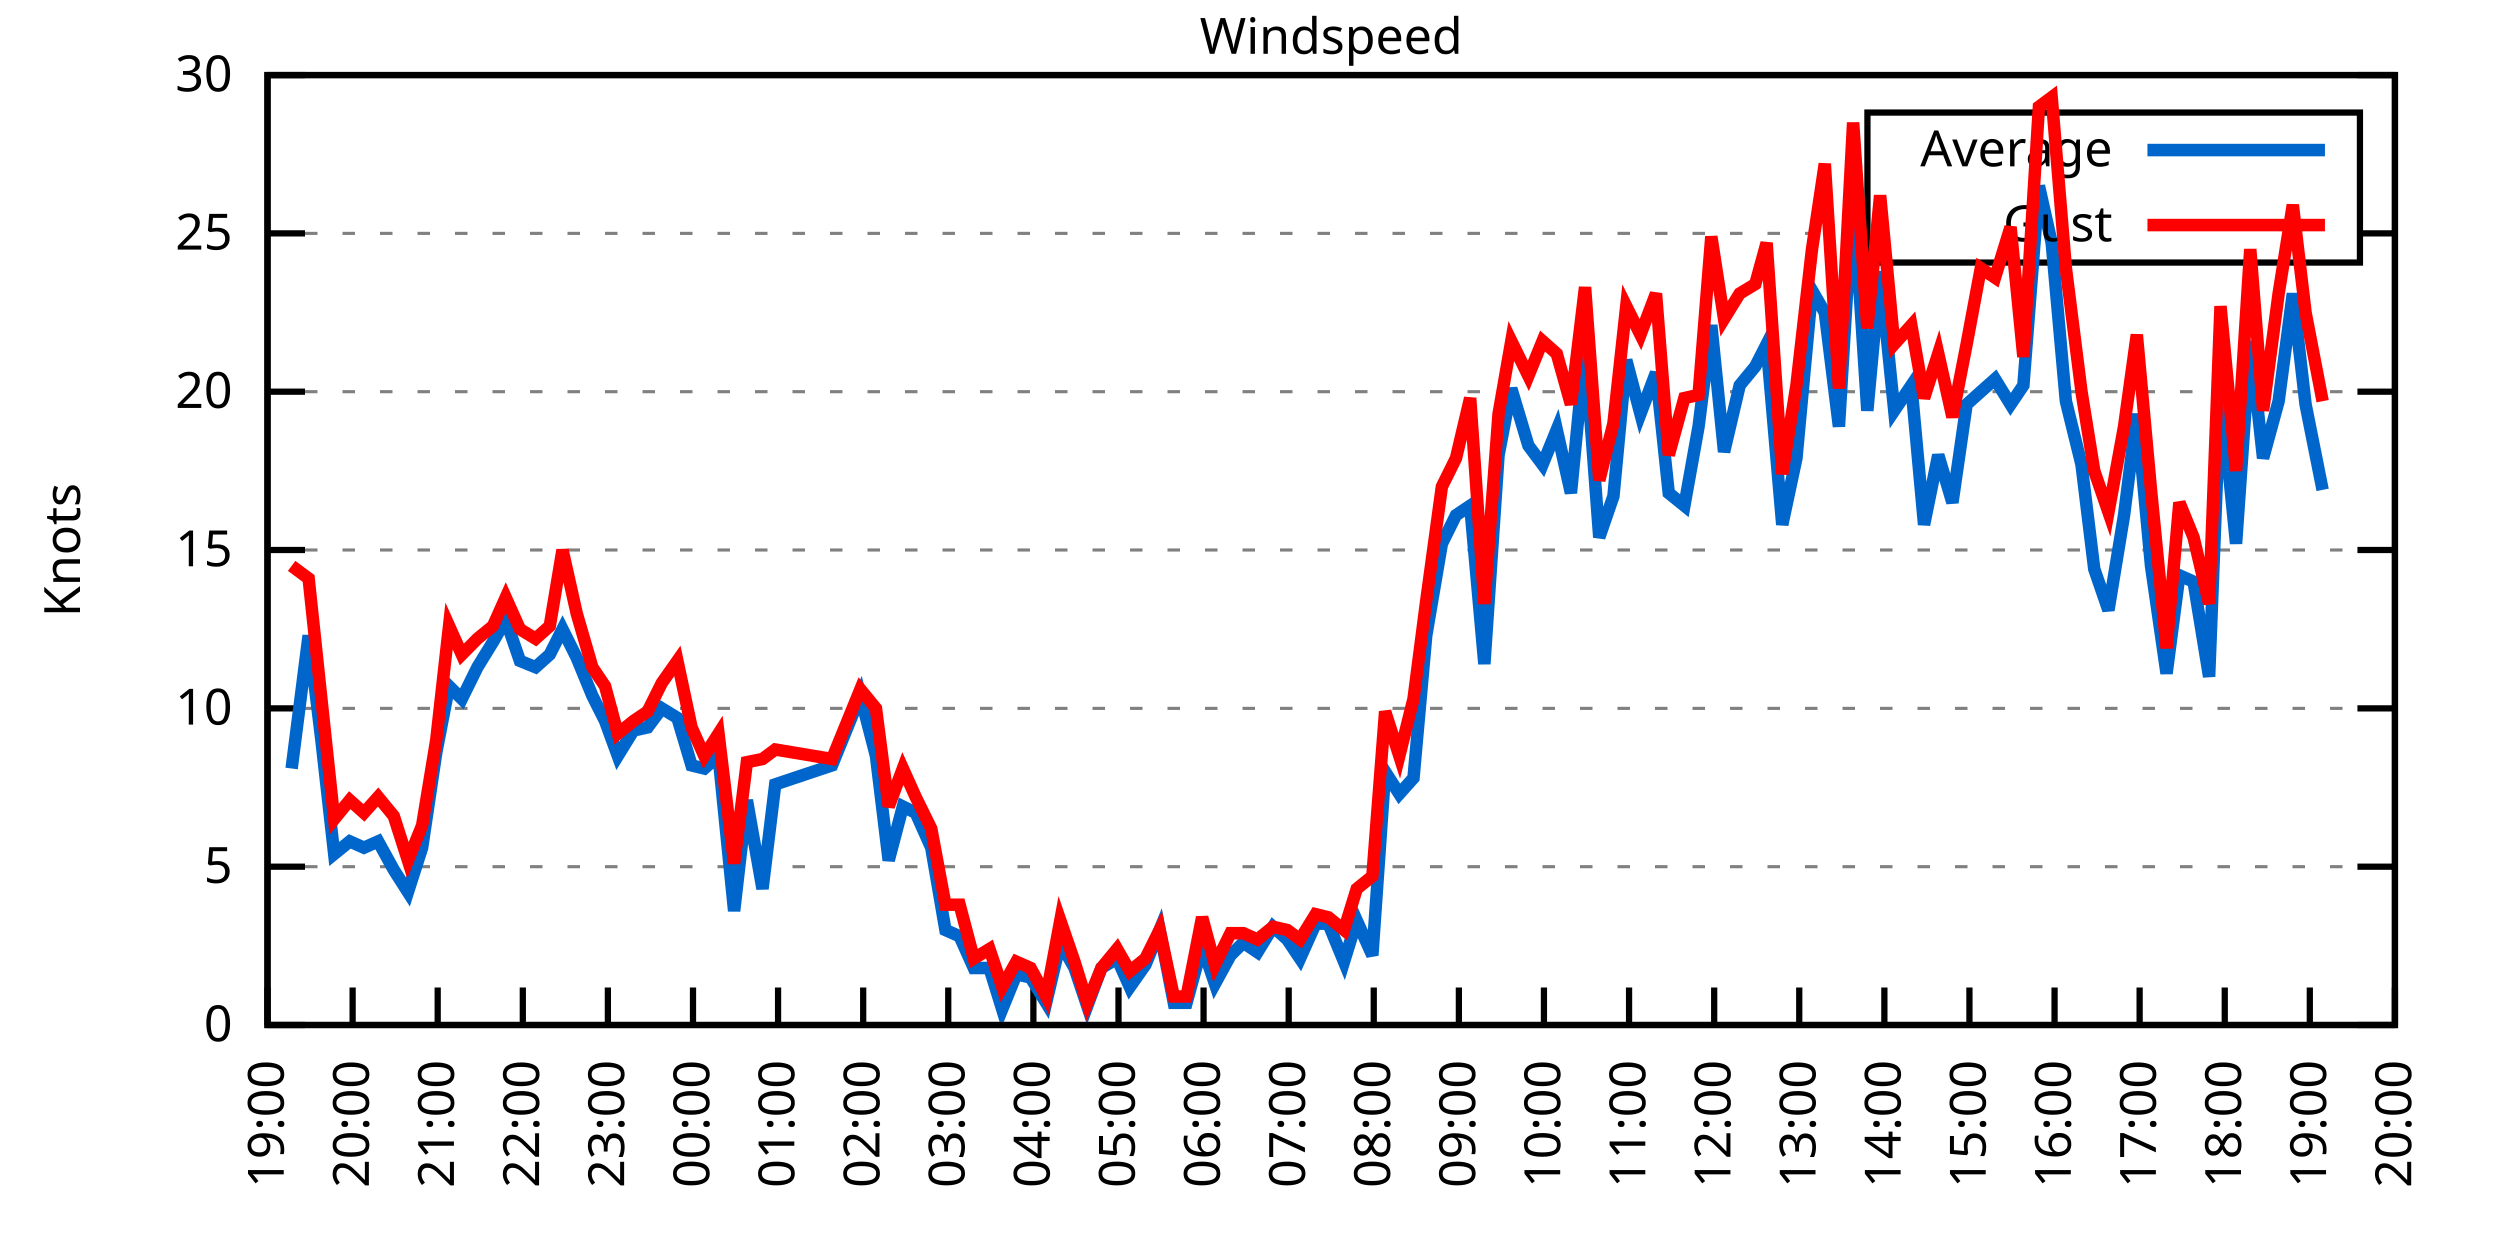
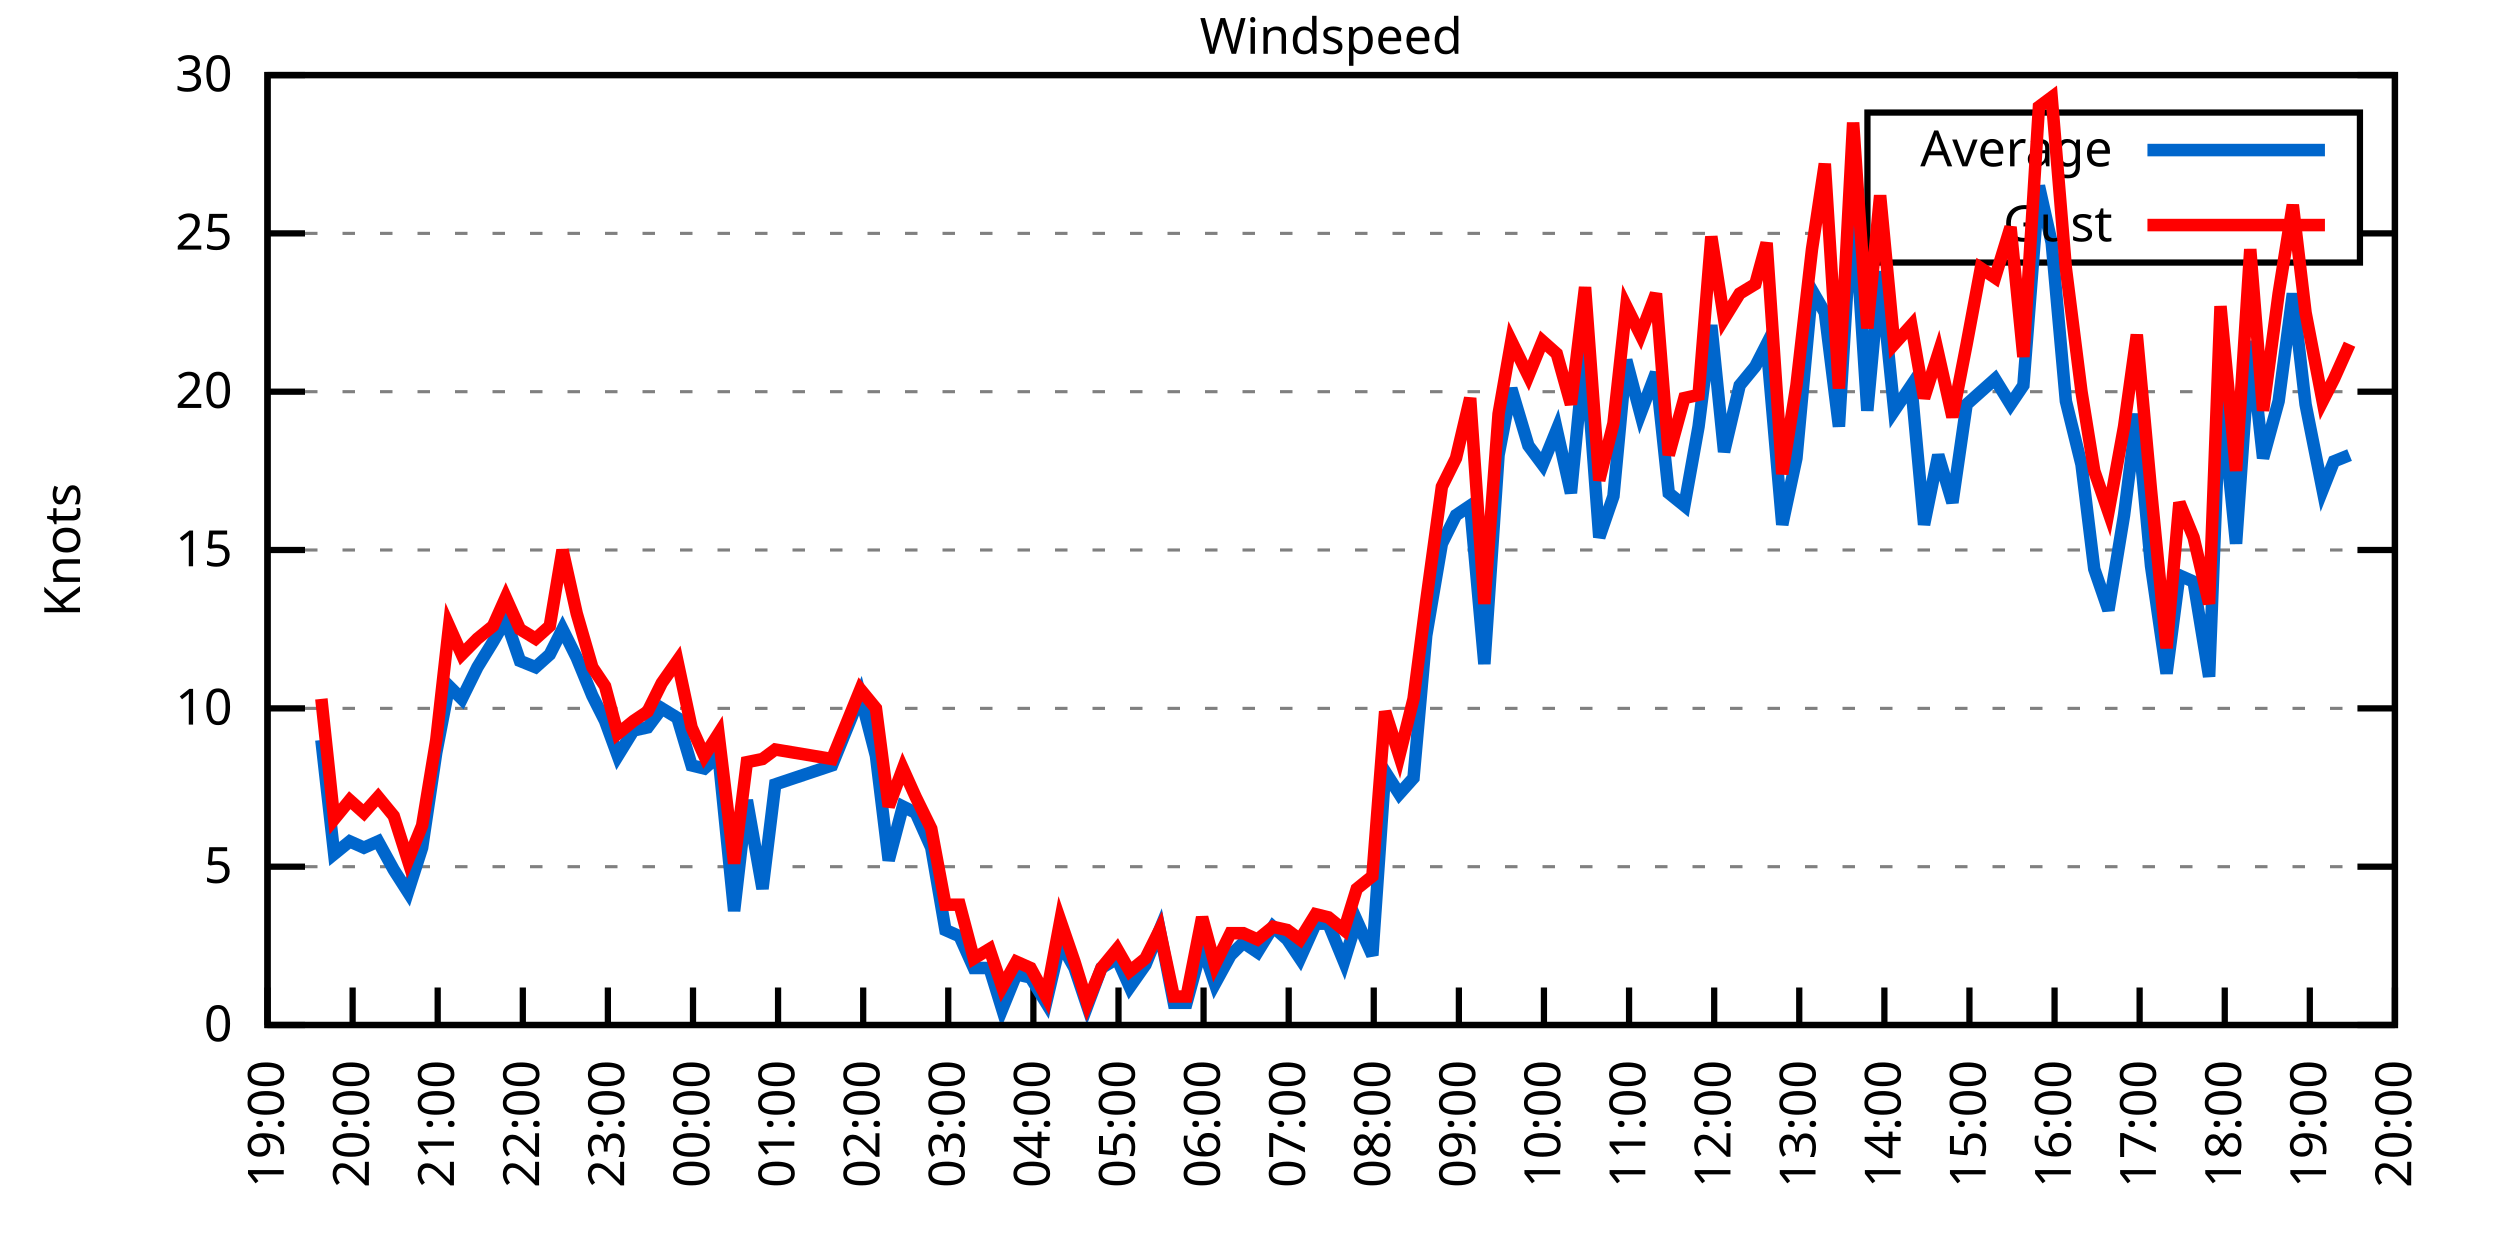
<svg xmlns="http://www.w3.org/2000/svg" xmlns:xlink="http://www.w3.org/1999/xlink" width="400" height="200" viewBox="0 0 400 200">
  <g id="gnuplot_canvas">
    <rect x="0" y="0" width="400" height="200" fill="none" />
    <defs>
      <circle id="gpDot" r="0.5" stroke-width="0.5" stroke="currentColor" />
      <path id="gpPt0" stroke-width="0.333" stroke="currentColor" d="M-1,0 h2 M0,-1 v2" />
      <path id="gpPt1" stroke-width="0.333" stroke="currentColor" d="M-1,-1 L1,1 M1,-1 L-1,1" />
      <path id="gpPt2" stroke-width="0.333" stroke="currentColor" d="M-1,0 L1,0 M0,-1 L0,1 M-1,-1 L1,1 M-1,1 L1,-1" />
      <rect id="gpPt3" stroke-width="0.333" stroke="currentColor" x="-1" y="-1" width="2" height="2" />
      <rect id="gpPt4" stroke-width="0.333" stroke="currentColor" fill="currentColor" x="-1" y="-1" width="2" height="2" />
      <circle id="gpPt5" stroke-width="0.333" stroke="currentColor" cx="0" cy="0" r="1" />
      <use xlink:href="#gpPt5" id="gpPt6" fill="currentColor" stroke="none" />
      <path id="gpPt7" stroke-width="0.333" stroke="currentColor" d="M0,-1.33 L-1.33,0.67 L1.33,0.67 z" />
      <use xlink:href="#gpPt7" id="gpPt8" fill="currentColor" stroke="none" />
      <use xlink:href="#gpPt7" id="gpPt9" stroke="currentColor" transform="rotate(180)" />
      <use xlink:href="#gpPt9" id="gpPt10" fill="currentColor" stroke="none" />
      <use xlink:href="#gpPt3" id="gpPt11" stroke="currentColor" transform="rotate(45)" />
      <use xlink:href="#gpPt11" id="gpPt12" fill="currentColor" stroke="none" />
      <path id="gpPt13" stroke-width="0.333" stroke="currentColor" d="M0,1.330 L1.265,0.411 L0.782,-1.067 L-0.782,-1.076 L-1.265,0.411 z" />
      <use xlink:href="#gpPt13" id="gpPt14" fill="currentColor" stroke="none" />
      <filter id="textbox" filterUnits="objectBoundingBox" x="0" y="0" height="1" width="1">
        <feFlood flood-color="white" flood-opacity="1" result="bgnd" />
        <feComposite in="SourceGraphic" in2="bgnd" operator="atop" />
      </filter>
      <filter id="greybox" filterUnits="objectBoundingBox" x="0" y="0" height="1" width="1">
        <feFlood flood-color="lightgrey" flood-opacity="1" result="grey" />
        <feComposite in="SourceGraphic" in2="grey" operator="atop" />
      </filter>
    </defs>
    <g fill="none" color="white" stroke="currentColor" stroke-width="1.00" stroke-linecap="butt" stroke-linejoin="miter">
</g>
    <g fill="none" color="black" stroke="currentColor" stroke-width="1.00" stroke-linecap="butt" stroke-linejoin="miter">
      <g stroke="none" shape-rendering="crispEdges">
        <polygon fill="rgb(255, 255, 255)" points="42.80,164.00 383.18,164.00 383.18,12.02 42.80,12.02 " />
      </g>
    </g>
    <g fill="none" color="black" stroke="currentColor" stroke-width="1.00" stroke-linecap="butt" stroke-linejoin="miter">
</g>
    <g fill="none" color="black" stroke="black" stroke-width="0.50" stroke-linecap="butt" stroke-linejoin="miter">
</g>
    <g fill="none" color="gray" stroke="currentColor" stroke-width="0.50" stroke-linecap="butt" stroke-linejoin="miter">
      <path stroke="gray" stroke-dasharray="2,4" class="gridline" d="M42.80,164.00 L383.19,164.00  " />
    </g>
    <g fill="none" color="gray" stroke="gray" stroke-width="1.00" stroke-linecap="butt" stroke-linejoin="miter">
</g>
    <g fill="none" color="black" stroke="currentColor" stroke-width="1.00" stroke-linecap="butt" stroke-linejoin="miter">
      <path stroke="black" d="M42.80,164.00 L48.80,164.00 M383.19,164.00 L377.19,164.00  " />
      <g transform="translate(37.20,166.60)" stroke="none" fill="black" font-family="Sans" font-size="8.00" text-anchor="end">
        <text>
          <tspan font-family="Sans"> 0</tspan>
        </text>
      </g>
    </g>
    <g fill="none" color="black" stroke="currentColor" stroke-width="1.00" stroke-linecap="butt" stroke-linejoin="miter">
</g>
    <g fill="none" color="black" stroke="black" stroke-width="0.50" stroke-linecap="butt" stroke-linejoin="miter">
</g>
    <g fill="none" color="gray" stroke="currentColor" stroke-width="0.50" stroke-linecap="butt" stroke-linejoin="miter">
      <path stroke="gray" stroke-dasharray="2,4" class="gridline" d="M42.80,138.67 L383.19,138.67  " />
    </g>
    <g fill="none" color="gray" stroke="gray" stroke-width="1.00" stroke-linecap="butt" stroke-linejoin="miter">
</g>
    <g fill="none" color="black" stroke="currentColor" stroke-width="1.00" stroke-linecap="butt" stroke-linejoin="miter">
      <path stroke="black" d="M42.80,138.67 L48.80,138.67 M383.19,138.67 L377.19,138.67  " />
      <g transform="translate(37.20,141.27)" stroke="none" fill="black" font-family="Sans" font-size="8.00" text-anchor="end">
        <text>
          <tspan font-family="Sans"> 5</tspan>
        </text>
      </g>
    </g>
    <g fill="none" color="black" stroke="currentColor" stroke-width="1.00" stroke-linecap="butt" stroke-linejoin="miter">
</g>
    <g fill="none" color="black" stroke="black" stroke-width="0.50" stroke-linecap="butt" stroke-linejoin="miter">
</g>
    <g fill="none" color="gray" stroke="currentColor" stroke-width="0.50" stroke-linecap="butt" stroke-linejoin="miter">
      <path stroke="gray" stroke-dasharray="2,4" class="gridline" d="M42.80,113.34 L383.19,113.34  " />
    </g>
    <g fill="none" color="gray" stroke="gray" stroke-width="1.00" stroke-linecap="butt" stroke-linejoin="miter">
</g>
    <g fill="none" color="black" stroke="currentColor" stroke-width="1.00" stroke-linecap="butt" stroke-linejoin="miter">
      <path stroke="black" d="M42.80,113.34 L48.80,113.34 M383.19,113.34 L377.19,113.34  " />
      <g transform="translate(37.20,115.94)" stroke="none" fill="black" font-family="Sans" font-size="8.00" text-anchor="end">
        <text>
          <tspan font-family="Sans"> 10</tspan>
        </text>
      </g>
    </g>
    <g fill="none" color="black" stroke="currentColor" stroke-width="1.00" stroke-linecap="butt" stroke-linejoin="miter">
</g>
    <g fill="none" color="black" stroke="black" stroke-width="0.50" stroke-linecap="butt" stroke-linejoin="miter">
</g>
    <g fill="none" color="gray" stroke="currentColor" stroke-width="0.50" stroke-linecap="butt" stroke-linejoin="miter">
      <path stroke="gray" stroke-dasharray="2,4" class="gridline" d="M42.80,88.00 L383.19,88.00  " />
    </g>
    <g fill="none" color="gray" stroke="gray" stroke-width="1.00" stroke-linecap="butt" stroke-linejoin="miter">
</g>
    <g fill="none" color="black" stroke="currentColor" stroke-width="1.00" stroke-linecap="butt" stroke-linejoin="miter">
      <path stroke="black" d="M42.80,88.00 L48.80,88.00 M383.19,88.00 L377.19,88.00  " />
      <g transform="translate(37.20,90.60)" stroke="none" fill="black" font-family="Sans" font-size="8.00" text-anchor="end">
        <text>
          <tspan font-family="Sans"> 15</tspan>
        </text>
      </g>
    </g>
    <g fill="none" color="black" stroke="currentColor" stroke-width="1.00" stroke-linecap="butt" stroke-linejoin="miter">
</g>
    <g fill="none" color="black" stroke="black" stroke-width="0.50" stroke-linecap="butt" stroke-linejoin="miter">
</g>
    <g fill="none" color="gray" stroke="currentColor" stroke-width="0.50" stroke-linecap="butt" stroke-linejoin="miter">
      <path stroke="gray" stroke-dasharray="2,4" class="gridline" d="M42.80,62.67 L383.19,62.67  " />
    </g>
    <g fill="none" color="gray" stroke="gray" stroke-width="1.00" stroke-linecap="butt" stroke-linejoin="miter">
</g>
    <g fill="none" color="black" stroke="currentColor" stroke-width="1.00" stroke-linecap="butt" stroke-linejoin="miter">
      <path stroke="black" d="M42.80,62.67 L48.80,62.67 M383.19,62.67 L377.19,62.67  " />
      <g transform="translate(37.20,65.27)" stroke="none" fill="black" font-family="Sans" font-size="8.00" text-anchor="end">
        <text>
          <tspan font-family="Sans"> 20</tspan>
        </text>
      </g>
    </g>
    <g fill="none" color="black" stroke="currentColor" stroke-width="1.00" stroke-linecap="butt" stroke-linejoin="miter">
</g>
    <g fill="none" color="black" stroke="black" stroke-width="0.50" stroke-linecap="butt" stroke-linejoin="miter">
</g>
    <g fill="none" color="gray" stroke="currentColor" stroke-width="0.50" stroke-linecap="butt" stroke-linejoin="miter">
      <path stroke="gray" stroke-dasharray="2,4" class="gridline" d="M42.80,37.34 L298.79,37.34 M377.59,37.34 L383.19,37.34  " />
    </g>
    <g fill="none" color="gray" stroke="gray" stroke-width="1.00" stroke-linecap="butt" stroke-linejoin="miter">
</g>
    <g fill="none" color="black" stroke="currentColor" stroke-width="1.00" stroke-linecap="butt" stroke-linejoin="miter">
      <path stroke="black" d="M42.80,37.34 L48.80,37.34 M383.19,37.34 L377.19,37.34  " />
      <g transform="translate(37.20,39.94)" stroke="none" fill="black" font-family="Sans" font-size="8.00" text-anchor="end">
        <text>
          <tspan font-family="Sans"> 25</tspan>
        </text>
      </g>
    </g>
    <g fill="none" color="black" stroke="currentColor" stroke-width="1.00" stroke-linecap="butt" stroke-linejoin="miter">
</g>
    <g fill="none" color="black" stroke="black" stroke-width="0.50" stroke-linecap="butt" stroke-linejoin="miter">
</g>
    <g fill="none" color="gray" stroke="currentColor" stroke-width="0.50" stroke-linecap="butt" stroke-linejoin="miter">
      <path stroke="gray" stroke-dasharray="2,4" class="gridline" d="M42.80,12.01 L383.19,12.01  " />
    </g>
    <g fill="none" color="gray" stroke="gray" stroke-width="1.00" stroke-linecap="butt" stroke-linejoin="miter">
</g>
    <g fill="none" color="black" stroke="currentColor" stroke-width="1.00" stroke-linecap="butt" stroke-linejoin="miter">
      <path stroke="black" d="M42.80,12.01 L48.80,12.01 M383.19,12.01 L377.19,12.01  " />
      <g transform="translate(37.20,14.61)" stroke="none" fill="black" font-family="Sans" font-size="8.00" text-anchor="end">
        <text>
          <tspan font-family="Sans"> 30</tspan>
        </text>
      </g>
    </g>
    <g fill="none" color="black" stroke="currentColor" stroke-width="1.00" stroke-linecap="butt" stroke-linejoin="miter">
      <path stroke="black" d="M42.80,164.00 L42.80,158.00  " />
      <g transform="translate(45.40,169.60) rotate(270.00)" stroke="none" fill="black" font-family="Sans" font-size="8.00" text-anchor="end">
        <text>
          <tspan font-family="Sans">19:00</tspan>
        </text>
      </g>
    </g>
    <g fill="none" color="black" stroke="currentColor" stroke-width="1.00" stroke-linecap="butt" stroke-linejoin="miter">
      <path stroke="black" d="M56.42,164.00 L56.42,158.00  " />
      <g transform="translate(59.02,169.60) rotate(270.00)" stroke="none" fill="black" font-family="Sans" font-size="8.00" text-anchor="end">
        <text>
          <tspan font-family="Sans">20:00</tspan>
        </text>
      </g>
    </g>
    <g fill="none" color="black" stroke="currentColor" stroke-width="1.00" stroke-linecap="butt" stroke-linejoin="miter">
      <path stroke="black" d="M70.03,164.00 L70.03,158.00  " />
      <g transform="translate(72.63,169.60) rotate(270.00)" stroke="none" fill="black" font-family="Sans" font-size="8.00" text-anchor="end">
        <text>
          <tspan font-family="Sans">21:00</tspan>
        </text>
      </g>
    </g>
    <g fill="none" color="black" stroke="currentColor" stroke-width="1.00" stroke-linecap="butt" stroke-linejoin="miter">
      <path stroke="black" d="M83.65,164.00 L83.65,158.00  " />
      <g transform="translate(86.25,169.60) rotate(270.00)" stroke="none" fill="black" font-family="Sans" font-size="8.00" text-anchor="end">
        <text>
          <tspan font-family="Sans">22:00</tspan>
        </text>
      </g>
    </g>
    <g fill="none" color="black" stroke="currentColor" stroke-width="1.00" stroke-linecap="butt" stroke-linejoin="miter">
      <path stroke="black" d="M97.26,164.00 L97.26,158.00  " />
      <g transform="translate(99.86,169.60) rotate(270.00)" stroke="none" fill="black" font-family="Sans" font-size="8.00" text-anchor="end">
        <text>
          <tspan font-family="Sans">23:00</tspan>
        </text>
      </g>
    </g>
    <g fill="none" color="black" stroke="currentColor" stroke-width="1.00" stroke-linecap="butt" stroke-linejoin="miter">
      <path stroke="black" d="M110.88,164.00 L110.88,158.00  " />
      <g transform="translate(113.48,169.60) rotate(270.00)" stroke="none" fill="black" font-family="Sans" font-size="8.00" text-anchor="end">
        <text>
          <tspan font-family="Sans">00:00</tspan>
        </text>
      </g>
    </g>
    <g fill="none" color="black" stroke="currentColor" stroke-width="1.00" stroke-linecap="butt" stroke-linejoin="miter">
      <path stroke="black" d="M124.49,164.00 L124.49,158.00  " />
      <g transform="translate(127.09,169.60) rotate(270.00)" stroke="none" fill="black" font-family="Sans" font-size="8.00" text-anchor="end">
        <text>
          <tspan font-family="Sans">01:00</tspan>
        </text>
      </g>
    </g>
    <g fill="none" color="black" stroke="currentColor" stroke-width="1.00" stroke-linecap="butt" stroke-linejoin="miter">
      <path stroke="black" d="M138.11,164.00 L138.11,158.00  " />
      <g transform="translate(140.71,169.60) rotate(270.00)" stroke="none" fill="black" font-family="Sans" font-size="8.00" text-anchor="end">
        <text>
          <tspan font-family="Sans">02:00</tspan>
        </text>
      </g>
    </g>
    <g fill="none" color="black" stroke="currentColor" stroke-width="1.00" stroke-linecap="butt" stroke-linejoin="miter">
      <path stroke="black" d="M151.72,164.00 L151.72,158.00  " />
      <g transform="translate(154.32,169.60) rotate(270.00)" stroke="none" fill="black" font-family="Sans" font-size="8.00" text-anchor="end">
        <text>
          <tspan font-family="Sans">03:00</tspan>
        </text>
      </g>
    </g>
    <g fill="none" color="black" stroke="currentColor" stroke-width="1.00" stroke-linecap="butt" stroke-linejoin="miter">
      <path stroke="black" d="M165.34,164.00 L165.34,158.00  " />
      <g transform="translate(167.94,169.60) rotate(270.00)" stroke="none" fill="black" font-family="Sans" font-size="8.00" text-anchor="end">
        <text>
          <tspan font-family="Sans">04:00</tspan>
        </text>
      </g>
    </g>
    <g fill="none" color="black" stroke="currentColor" stroke-width="1.00" stroke-linecap="butt" stroke-linejoin="miter">
      <path stroke="black" d="M178.96,164.00 L178.96,158.00  " />
      <g transform="translate(181.56,169.60) rotate(270.00)" stroke="none" fill="black" font-family="Sans" font-size="8.00" text-anchor="end">
        <text>
          <tspan font-family="Sans">05:00</tspan>
        </text>
      </g>
    </g>
    <g fill="none" color="black" stroke="currentColor" stroke-width="1.00" stroke-linecap="butt" stroke-linejoin="miter">
      <path stroke="black" d="M192.57,164.00 L192.57,158.00  " />
      <g transform="translate(195.17,169.60) rotate(270.00)" stroke="none" fill="black" font-family="Sans" font-size="8.00" text-anchor="end">
        <text>
          <tspan font-family="Sans">06:00</tspan>
        </text>
      </g>
    </g>
    <g fill="none" color="black" stroke="currentColor" stroke-width="1.00" stroke-linecap="butt" stroke-linejoin="miter">
      <path stroke="black" d="M206.19,164.00 L206.19,158.00  " />
      <g transform="translate(208.79,169.60) rotate(270.00)" stroke="none" fill="black" font-family="Sans" font-size="8.00" text-anchor="end">
        <text>
          <tspan font-family="Sans">07:00</tspan>
        </text>
      </g>
    </g>
    <g fill="none" color="black" stroke="currentColor" stroke-width="1.00" stroke-linecap="butt" stroke-linejoin="miter">
      <path stroke="black" d="M219.80,164.00 L219.80,158.00  " />
      <g transform="translate(222.40,169.60) rotate(270.00)" stroke="none" fill="black" font-family="Sans" font-size="8.00" text-anchor="end">
        <text>
          <tspan font-family="Sans">08:00</tspan>
        </text>
      </g>
    </g>
    <g fill="none" color="black" stroke="currentColor" stroke-width="1.00" stroke-linecap="butt" stroke-linejoin="miter">
      <path stroke="black" d="M233.42,164.00 L233.42,158.00  " />
      <g transform="translate(236.02,169.60) rotate(270.00)" stroke="none" fill="black" font-family="Sans" font-size="8.00" text-anchor="end">
        <text>
          <tspan font-family="Sans">09:00</tspan>
        </text>
      </g>
    </g>
    <g fill="none" color="black" stroke="currentColor" stroke-width="1.00" stroke-linecap="butt" stroke-linejoin="miter">
      <path stroke="black" d="M247.03,164.00 L247.03,158.00  " />
      <g transform="translate(249.63,169.60) rotate(270.00)" stroke="none" fill="black" font-family="Sans" font-size="8.00" text-anchor="end">
        <text>
          <tspan font-family="Sans">10:00</tspan>
        </text>
      </g>
    </g>
    <g fill="none" color="black" stroke="currentColor" stroke-width="1.00" stroke-linecap="butt" stroke-linejoin="miter">
      <path stroke="black" d="M260.65,164.00 L260.65,158.00  " />
      <g transform="translate(263.25,169.60) rotate(270.00)" stroke="none" fill="black" font-family="Sans" font-size="8.00" text-anchor="end">
        <text>
          <tspan font-family="Sans">11:00</tspan>
        </text>
      </g>
    </g>
    <g fill="none" color="black" stroke="currentColor" stroke-width="1.00" stroke-linecap="butt" stroke-linejoin="miter">
      <path stroke="black" d="M274.27,164.00 L274.27,158.00  " />
      <g transform="translate(276.87,169.60) rotate(270.00)" stroke="none" fill="black" font-family="Sans" font-size="8.00" text-anchor="end">
        <text>
          <tspan font-family="Sans">12:00</tspan>
        </text>
      </g>
    </g>
    <g fill="none" color="black" stroke="currentColor" stroke-width="1.00" stroke-linecap="butt" stroke-linejoin="miter">
      <path stroke="black" d="M287.88,164.00 L287.88,158.00  " />
      <g transform="translate(290.48,169.60) rotate(270.00)" stroke="none" fill="black" font-family="Sans" font-size="8.00" text-anchor="end">
        <text>
          <tspan font-family="Sans">13:00</tspan>
        </text>
      </g>
    </g>
    <g fill="none" color="black" stroke="currentColor" stroke-width="1.00" stroke-linecap="butt" stroke-linejoin="miter">
      <path stroke="black" d="M301.50,164.00 L301.50,158.00  " />
      <g transform="translate(304.10,169.60) rotate(270.00)" stroke="none" fill="black" font-family="Sans" font-size="8.00" text-anchor="end">
        <text>
          <tspan font-family="Sans">14:00</tspan>
        </text>
      </g>
    </g>
    <g fill="none" color="black" stroke="currentColor" stroke-width="1.00" stroke-linecap="butt" stroke-linejoin="miter">
      <path stroke="black" d="M315.11,164.00 L315.11,158.00  " />
      <g transform="translate(317.71,169.60) rotate(270.00)" stroke="none" fill="black" font-family="Sans" font-size="8.00" text-anchor="end">
        <text>
          <tspan font-family="Sans">15:00</tspan>
        </text>
      </g>
    </g>
    <g fill="none" color="black" stroke="currentColor" stroke-width="1.00" stroke-linecap="butt" stroke-linejoin="miter">
      <path stroke="black" d="M328.73,164.00 L328.73,158.00  " />
      <g transform="translate(331.33,169.60) rotate(270.00)" stroke="none" fill="black" font-family="Sans" font-size="8.00" text-anchor="end">
        <text>
          <tspan font-family="Sans">16:00</tspan>
        </text>
      </g>
    </g>
    <g fill="none" color="black" stroke="currentColor" stroke-width="1.00" stroke-linecap="butt" stroke-linejoin="miter">
      <path stroke="black" d="M342.34,164.00 L342.34,158.00  " />
      <g transform="translate(344.94,169.60) rotate(270.00)" stroke="none" fill="black" font-family="Sans" font-size="8.00" text-anchor="end">
        <text>
          <tspan font-family="Sans">17:00</tspan>
        </text>
      </g>
    </g>
    <g fill="none" color="black" stroke="currentColor" stroke-width="1.00" stroke-linecap="butt" stroke-linejoin="miter">
      <path stroke="black" d="M355.96,164.00 L355.96,158.00  " />
      <g transform="translate(358.56,169.60) rotate(270.00)" stroke="none" fill="black" font-family="Sans" font-size="8.00" text-anchor="end">
        <text>
          <tspan font-family="Sans">18:00</tspan>
        </text>
      </g>
    </g>
    <g fill="none" color="black" stroke="currentColor" stroke-width="1.00" stroke-linecap="butt" stroke-linejoin="miter">
      <path stroke="black" d="M369.57,164.00 L369.57,158.00  " />
      <g transform="translate(372.17,169.60) rotate(270.00)" stroke="none" fill="black" font-family="Sans" font-size="8.00" text-anchor="end">
        <text>
          <tspan font-family="Sans">19:00</tspan>
        </text>
      </g>
    </g>
    <g fill="none" color="black" stroke="currentColor" stroke-width="1.00" stroke-linecap="butt" stroke-linejoin="miter">
      <path stroke="black" d="M383.19,164.00 L383.19,158.00  " />
      <g transform="translate(385.79,169.60) rotate(270.00)" stroke="none" fill="black" font-family="Sans" font-size="8.00" text-anchor="end">
        <text>
          <tspan font-family="Sans">20:00</tspan>
        </text>
      </g>
    </g>
    <g fill="none" color="black" stroke="currentColor" stroke-width="1.00" stroke-linecap="butt" stroke-linejoin="miter">
</g>
    <g fill="none" color="black" stroke="currentColor" stroke-width="1.00" stroke-linecap="butt" stroke-linejoin="miter">
      <path stroke="black" d="M42.80,12.01 L42.80,164.00 L383.19,164.00 L383.19,12.01 L42.80,12.01 Z  " />
    </g>
    <g fill="none" color="black" stroke="currentColor" stroke-width="1.00" stroke-linecap="butt" stroke-linejoin="miter">
</g>
    <g fill="none" color="black" stroke="currentColor" stroke-width="1.00" stroke-linecap="butt" stroke-linejoin="miter">
      <path stroke="black" d="M298.79,42.01 L298.79,18.01 L377.59,18.01 L377.59,42.01 L298.79,42.01 Z  " />
    </g>
    <g id="Windspeed_plot_1">
      <g fill="none" color="white" stroke="black" stroke-width="2.00" stroke-linecap="butt" stroke-linejoin="miter">
</g>
      <g fill="none" color="black" stroke="currentColor" stroke-width="2.00" stroke-linecap="butt" stroke-linejoin="miter">
        <g transform="translate(337.99,26.61)" stroke="none" fill="black" font-family="Sans" font-size="8.00" text-anchor="end">
          <text>
            <tspan font-family="Sans">Average</tspan>
          </text>
        </g>
      </g>
      <g fill="none" color="black" stroke="currentColor" stroke-width="2.00" stroke-linecap="butt" stroke-linejoin="miter">
-         <path stroke="rgb(  0, 102, 204)" d="M343.59,24.01 L371.99,24.01 M46.66,122.96 L49.38,101.68 L51.42,118.40 L53.47,136.64 L55.96,134.62 L58.23,135.63   L60.50,134.62 L63.00,139.17 L65.27,142.72 L67.54,135.63 L69.80,120.43 L71.85,109.79 L73.89,111.82 L76.39,106.75   L78.88,102.70 L80.92,99.15 L83.19,105.74 L85.69,106.75 L87.96,104.72 L90.00,100.67 L92.27,105.23 L94.77,111.31   L96.81,115.36 L98.85,120.94 L101.35,116.88 L103.62,116.38 L105.89,113.34 L108.38,114.86 L110.65,122.46 L112.69,122.96   L114.96,120.94 L117.46,145.76 L119.50,128.03 L122.00,142.21 L124.04,125.50 L133.12,122.46 L135.39,116.88 L137.66,111.31   L140.15,120.94 L142.19,137.66 L144.46,129.04 L146.51,130.06 L149.00,135.63 L151.27,148.80 L153.54,149.81 L155.81,154.88   L158.31,154.88 L160.35,161.47 L162.62,155.89 L164.89,156.40 L167.38,160.45 L169.65,150.83 L171.92,154.88 L173.96,160.96   L176.23,154.88 L178.73,153.36 L180.77,157.92 L183.27,154.37 L185.54,148.80 L187.81,160.45 L189.85,160.45 L192.34,151.33   L194.39,157.41 L196.88,152.85 L198.93,150.83 L201.19,152.35 L203.69,148.29 L205.96,150.32 L208.00,153.36 L210.50,147.79   L212.54,147.79 L215.04,153.87 L217.08,147.28 L219.58,152.85 L221.62,123.47 L223.89,127.02 L226.16,124.48 L228.20,101.68   L230.70,86.99 L232.96,82.43 L235.23,80.91 L237.50,106.24 L239.77,72.81 L241.81,62.17 L244.54,71.29 L246.81,74.33   L249.08,68.75 L251.35,78.89 L253.61,55.58 L255.88,85.98 L258.15,79.39 L260.20,57.61 L262.47,66.22 L264.96,59.63   L267.00,78.89 L269.50,80.91 L271.77,68.25 L273.81,52.03 L275.85,72.30 L278.35,61.66 L280.85,58.62 L282.66,55.07   L285.16,83.95 L287.43,73.31 L289.92,46.46 L291.97,50.01 L294.23,68.25 L296.50,30.76 L298.77,65.71 L300.82,43.42   L303.08,65.71 L305.81,61.66 L307.85,83.95 L310.12,72.81 L312.39,80.41 L314.66,64.70 L316.93,62.67 L319.20,60.65   L321.69,64.70 L323.74,61.66 L326.23,29.74 L328.27,38.86 L330.54,64.19 L333.04,74.33 L335.08,91.04 L337.35,97.63   L339.85,82.43 L341.89,66.22 L344.16,90.54 L346.65,107.76 L348.70,92.06 L350.97,93.07 L353.46,108.27 L355.28,62.17   L357.77,86.99 L360.04,54.57 L362.09,73.31 L364.58,64.19 L366.85,46.97 L368.89,64.70 L371.62,78.38  " />
+         <path stroke="rgb(  0, 102, 204)" d="M343.59,24.01 L371.99,24.01 M51.42,118.40 L53.47,136.64 L55.96,134.62 L58.23,135.63 L60.50,134.62 L63.00,139.17   L65.27,142.72 L67.54,135.63 L69.80,120.43 L71.85,109.79 L73.89,111.82 L76.39,106.75 L78.88,102.70 L80.92,99.15   L83.19,105.74 L85.69,106.75 L87.96,104.72 L90.00,100.67 L92.27,105.23 L94.77,111.31 L96.81,115.36 L98.85,120.94   L101.35,116.88 L103.62,116.38 L105.89,113.34 L108.38,114.86 L110.65,122.46 L112.69,122.96 L114.96,120.94 L117.46,145.76   L119.50,128.03 L122.00,142.21 L124.04,125.50 L133.12,122.46 L135.39,116.88 L137.66,111.31 L140.15,120.94 L142.19,137.66   L144.46,129.04 L146.51,130.06 L149.00,135.63 L151.27,148.80 L153.54,149.81 L155.81,154.88 L158.31,154.88 L160.35,161.47   L162.62,155.89 L164.89,156.40 L167.38,160.45 L169.65,150.83 L171.92,154.88 L173.96,160.96 L176.23,154.88 L178.73,153.36   L180.77,157.92 L183.27,154.37 L185.54,148.80 L187.81,160.45 L189.85,160.45 L192.34,151.33 L194.39,157.41 L196.88,152.85   L198.93,150.83 L201.19,152.35 L203.69,148.29 L205.96,150.32 L208.00,153.36 L210.50,147.79 L212.54,147.79 L215.04,153.87   L217.08,147.28 L219.58,152.85 L221.62,123.47 L223.89,127.02 L226.16,124.48 L228.20,101.68 L230.70,86.99 L232.96,82.43   L235.23,80.91 L237.50,106.24 L239.77,72.81 L241.81,62.17 L244.54,71.29 L246.81,74.33 L249.08,68.75 L251.35,78.89   L253.61,55.58 L255.88,85.98 L258.15,79.39 L260.20,57.61 L262.47,66.22 L264.96,59.63 L267.00,78.89 L269.50,80.91   L271.77,68.25 L273.81,52.03 L275.85,72.30 L278.35,61.66 L280.85,58.62 L282.66,55.07 L285.16,83.95 L287.43,73.31   L289.92,46.46 L291.97,50.01 L294.23,68.25 L296.50,30.76 L298.77,65.71 L300.82,43.42 L303.08,65.71 L305.81,61.66   L307.85,83.95 L310.12,72.81 L312.39,80.41 L314.66,64.70 L316.93,62.67 L319.20,60.65 L321.69,64.70 L323.74,61.66   L326.23,29.74 L328.27,38.86 L330.54,64.19 L333.04,74.33 L335.08,91.04 L337.35,97.63 L339.85,82.43 L341.89,66.22   L344.16,90.54 L346.65,107.76 L348.70,92.06 L350.97,93.07 L353.46,108.27 L355.28,62.17 L357.77,86.99 L360.04,54.57   L362.09,73.31 L364.58,64.19 L366.85,46.97 L368.89,64.70 L371.62,78.38 L373.43,73.82 L375.93,72.81  " />
      </g>
    </g>
    <g id="Windspeed_plot_2">
      <g fill="none" color="black" stroke="currentColor" stroke-width="2.00" stroke-linecap="butt" stroke-linejoin="miter">
        <g transform="translate(337.99,38.61)" stroke="none" fill="black" font-family="Sans" font-size="8.00" text-anchor="end">
          <text>
            <tspan font-family="Sans">Gust</tspan>
          </text>
        </g>
      </g>
      <g fill="none" color="black" stroke="currentColor" stroke-width="2.00" stroke-linecap="butt" stroke-linejoin="miter">
-         <path stroke="rgb(255,   0,   0)" d="M343.59,36.01 L371.99,36.01 M46.66,90.54 L49.38,92.56 L51.42,111.82 L53.47,131.07 L55.96,128.03 L58.23,130.06   L60.50,127.52 L63.00,130.56 L65.27,137.66 L67.54,132.08 L69.80,118.40 L71.85,100.16 L73.89,104.72 L76.39,102.19   L78.88,100.16 L80.92,95.60 L83.19,100.67 L85.69,102.19 L87.96,100.16 L90.00,88.00 L92.27,98.14 L94.77,106.75   L96.81,109.79 L98.85,117.39 L101.35,115.36 L103.62,113.84 L105.89,109.28 L108.38,105.74 L110.65,116.38 L112.69,120.94   L114.96,117.39 L117.46,138.16 L119.50,121.95 L122.00,121.44 L124.04,119.92 L133.12,121.44 L135.39,115.87 L137.66,110.30   L140.15,113.34 L142.19,129.04 L144.46,122.96 L146.51,127.52 L149.00,132.59 L151.27,144.75 L153.54,144.75 L155.81,153.36   L158.31,151.84 L160.35,157.92 L162.62,153.87 L164.89,154.88 L167.38,159.44 L169.65,147.28 L171.92,153.87 L173.96,160.45   L176.23,154.88 L178.73,151.84 L180.77,155.39 L183.27,153.36 L185.54,148.80 L187.81,159.44 L189.85,159.44 L192.34,146.77   L194.39,154.37 L196.88,149.31 L198.93,149.31 L201.19,150.32 L203.69,148.29 L205.96,148.80 L208.00,150.32 L210.50,146.27   L212.54,146.77 L215.04,148.80 L217.08,142.21 L219.58,140.19 L221.62,113.84 L223.89,120.94 L226.16,111.82 L228.20,96.11   L230.70,77.87 L232.96,73.31 L235.23,63.69 L237.50,96.62 L239.77,66.22 L241.81,54.57 L244.54,60.14 L246.81,54.57   L249.08,56.59 L251.35,64.70 L253.61,45.95 L255.88,76.86 L258.15,67.74 L260.20,48.99 L262.47,53.55 L264.96,46.97   L267.00,72.81 L269.50,63.69 L271.77,63.18 L273.81,37.85 L275.85,51.02 L278.35,46.97 L280.85,45.45 L282.66,38.86   L285.16,75.85 L287.43,61.66 L289.92,39.87 L291.97,26.20 L294.23,62.17 L296.50,19.61 L298.77,52.54 L300.82,31.26   L303.08,55.07 L305.81,52.03 L307.85,63.69 L310.12,56.59 L312.39,66.73 L314.66,55.07 L316.93,42.91 L319.20,44.43   L321.69,36.33 L323.74,57.10 L326.23,17.08 L328.27,15.56 L330.54,42.91 L333.04,62.67 L335.08,75.34 L337.35,81.93   L339.85,68.25 L341.89,53.55 L344.16,78.38 L346.65,103.71 L348.70,80.41 L350.97,85.98 L353.46,96.62 L355.28,48.99   L357.77,75.34 L360.04,39.87 L362.09,65.71 L364.58,46.97 L366.85,32.78 L368.89,50.01 L371.62,64.19  " />
+         <path stroke="rgb(255,   0,   0)" d="M343.59,36.01 L371.99,36.01 M51.42,111.82 L53.47,131.07 L55.96,128.03 L58.23,130.06 L60.50,127.52 L63.00,130.56   L65.27,137.66 L67.54,132.08 L69.80,118.40 L71.85,100.16 L73.89,104.72 L76.39,102.19 L78.88,100.16 L80.92,95.60   L83.19,100.67 L85.69,102.19 L87.96,100.16 L90.00,88.00 L92.27,98.14 L94.77,106.75 L96.81,109.79 L98.85,117.39   L101.35,115.36 L103.62,113.84 L105.89,109.28 L108.38,105.74 L110.65,116.38 L112.69,120.94 L114.96,117.39 L117.46,138.16   L119.50,121.95 L122.00,121.44 L124.04,119.92 L133.12,121.44 L135.39,115.87 L137.66,110.30 L140.15,113.34 L142.19,129.04   L144.46,122.96 L146.51,127.52 L149.00,132.59 L151.27,144.75 L153.54,144.75 L155.81,153.36 L158.31,151.84 L160.35,157.92   L162.62,153.87 L164.89,154.88 L167.38,159.44 L169.65,147.28 L171.92,153.87 L173.96,160.45 L176.23,154.88 L178.73,151.84   L180.77,155.39 L183.27,153.36 L185.54,148.80 L187.81,159.44 L189.85,159.44 L192.34,146.77 L194.39,154.37 L196.88,149.31   L198.93,149.31 L201.19,150.32 L203.69,148.29 L205.96,148.80 L208.00,150.32 L210.50,146.27 L212.54,146.77 L215.04,148.80   L217.08,142.21 L219.58,140.19 L221.62,113.84 L223.89,120.94 L226.16,111.82 L228.20,96.11 L230.70,77.87 L232.96,73.31   L235.23,63.69 L237.50,96.62 L239.77,66.22 L241.81,54.57 L244.54,60.14 L246.81,54.57 L249.08,56.59 L251.35,64.70   L253.61,45.95 L255.88,76.86 L258.15,67.74 L260.20,48.99 L262.47,53.55 L264.96,46.97 L267.00,72.81 L269.50,63.69   L271.77,63.18 L273.81,37.85 L275.85,51.02 L278.35,46.97 L280.85,45.45 L282.66,38.86 L285.16,75.85 L287.43,61.66   L289.92,39.87 L291.97,26.20 L294.23,62.17 L296.50,19.61 L298.77,52.54 L300.82,31.26 L303.08,55.07 L305.81,52.03   L307.85,63.69 L310.12,56.59 L312.39,66.73 L314.66,55.07 L316.93,42.91 L319.20,44.43 L321.69,36.33 L323.74,57.10   L326.23,17.08 L328.27,15.56 L330.54,42.91 L333.04,62.67 L335.08,75.34 L337.35,81.93 L339.85,68.25 L341.89,53.55   L344.16,78.38 L346.65,103.71 L348.70,80.41 L350.97,85.98 L353.46,96.62 L355.28,48.99 L357.77,75.34 L360.04,39.87   L362.09,65.71 L364.58,46.97 L366.85,32.78 L368.89,50.01 L371.62,64.19 L373.43,60.65 L375.93,55.07  " />
      </g>
    </g>
    <g fill="none" color="black" stroke="currentColor" stroke-width="2.00" stroke-linecap="butt" stroke-linejoin="miter">
</g>
    <g fill="none" color="black" stroke="black" stroke-width="1.00" stroke-linecap="butt" stroke-linejoin="miter">
</g>
    <g fill="none" color="black" stroke="currentColor" stroke-width="1.00" stroke-linecap="butt" stroke-linejoin="miter">
      <path stroke="black" d="M42.80,12.01 L42.80,164.00 L383.19,164.00 L383.19,12.01 L42.80,12.01 Z  " />
      <g transform="translate(12.80,88.01) rotate(270.00)" stroke="none" fill="black" font-family="Sans" font-size="8.00" text-anchor="middle">
        <text>
          <tspan font-family="Sans">Knots</tspan>
        </text>
      </g>
    </g>
    <g fill="none" color="black" stroke="currentColor" stroke-width="1.00" stroke-linecap="butt" stroke-linejoin="miter">
</g>
    <g fill="none" color="black" stroke="currentColor" stroke-width="1.00" stroke-linecap="butt" stroke-linejoin="miter">
      <g transform="translate(212.99,8.61)" stroke="none" fill="black" font-family="Sans" font-size="8.00" text-anchor="middle">
        <text>
          <tspan font-family="Sans">Windspeed</tspan>
        </text>
      </g>
    </g>
    <g fill="none" color="black" stroke="currentColor" stroke-width="1.00" stroke-linecap="butt" stroke-linejoin="miter">
</g>
  </g>
</svg>
